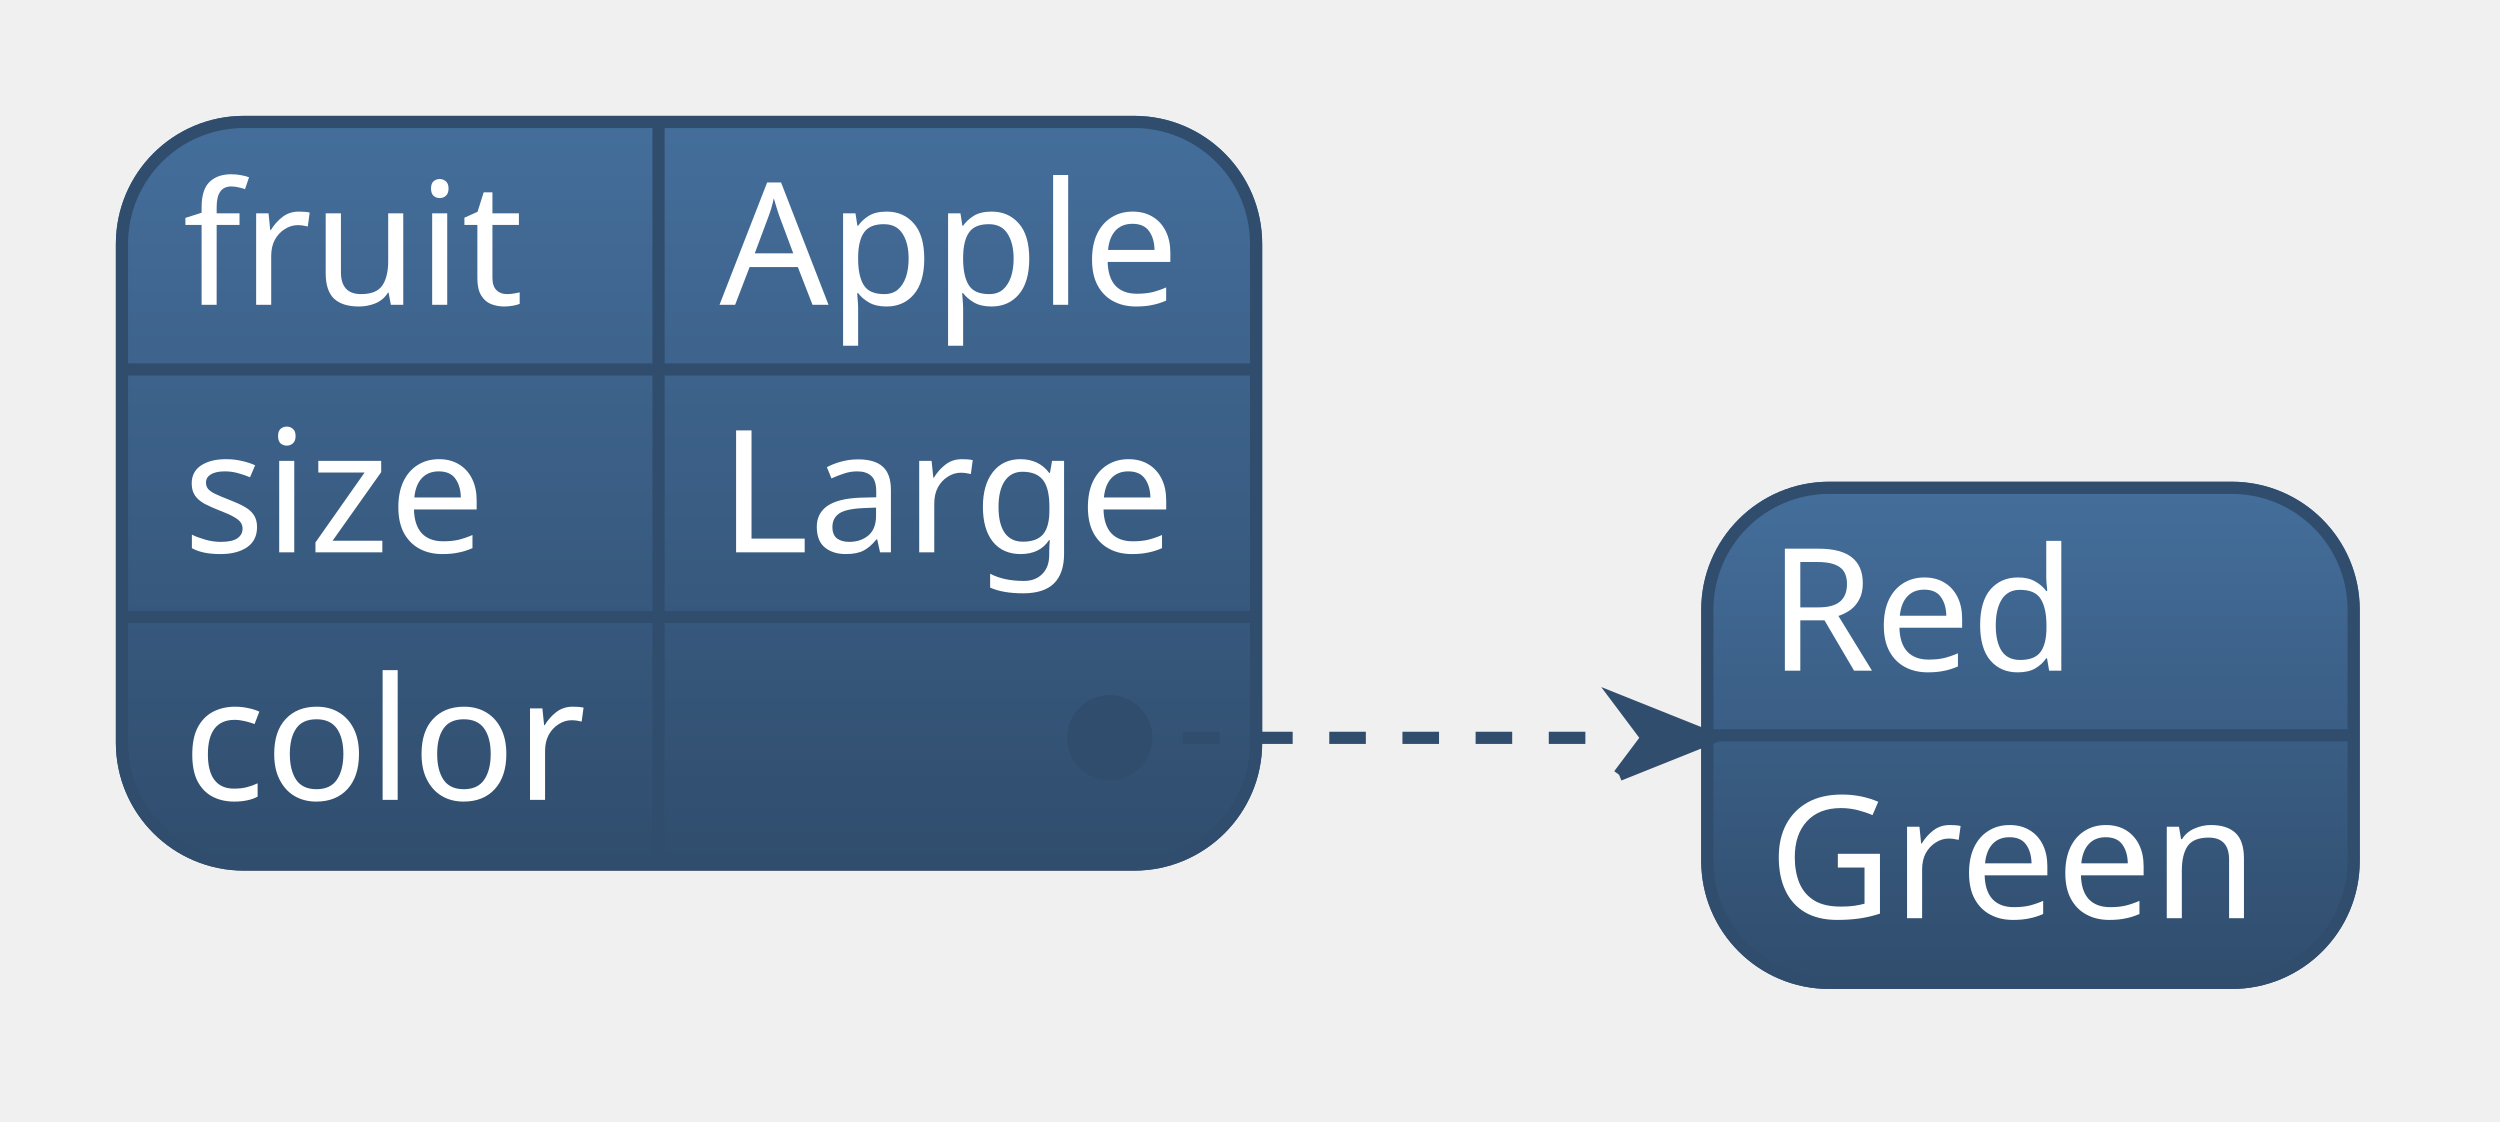
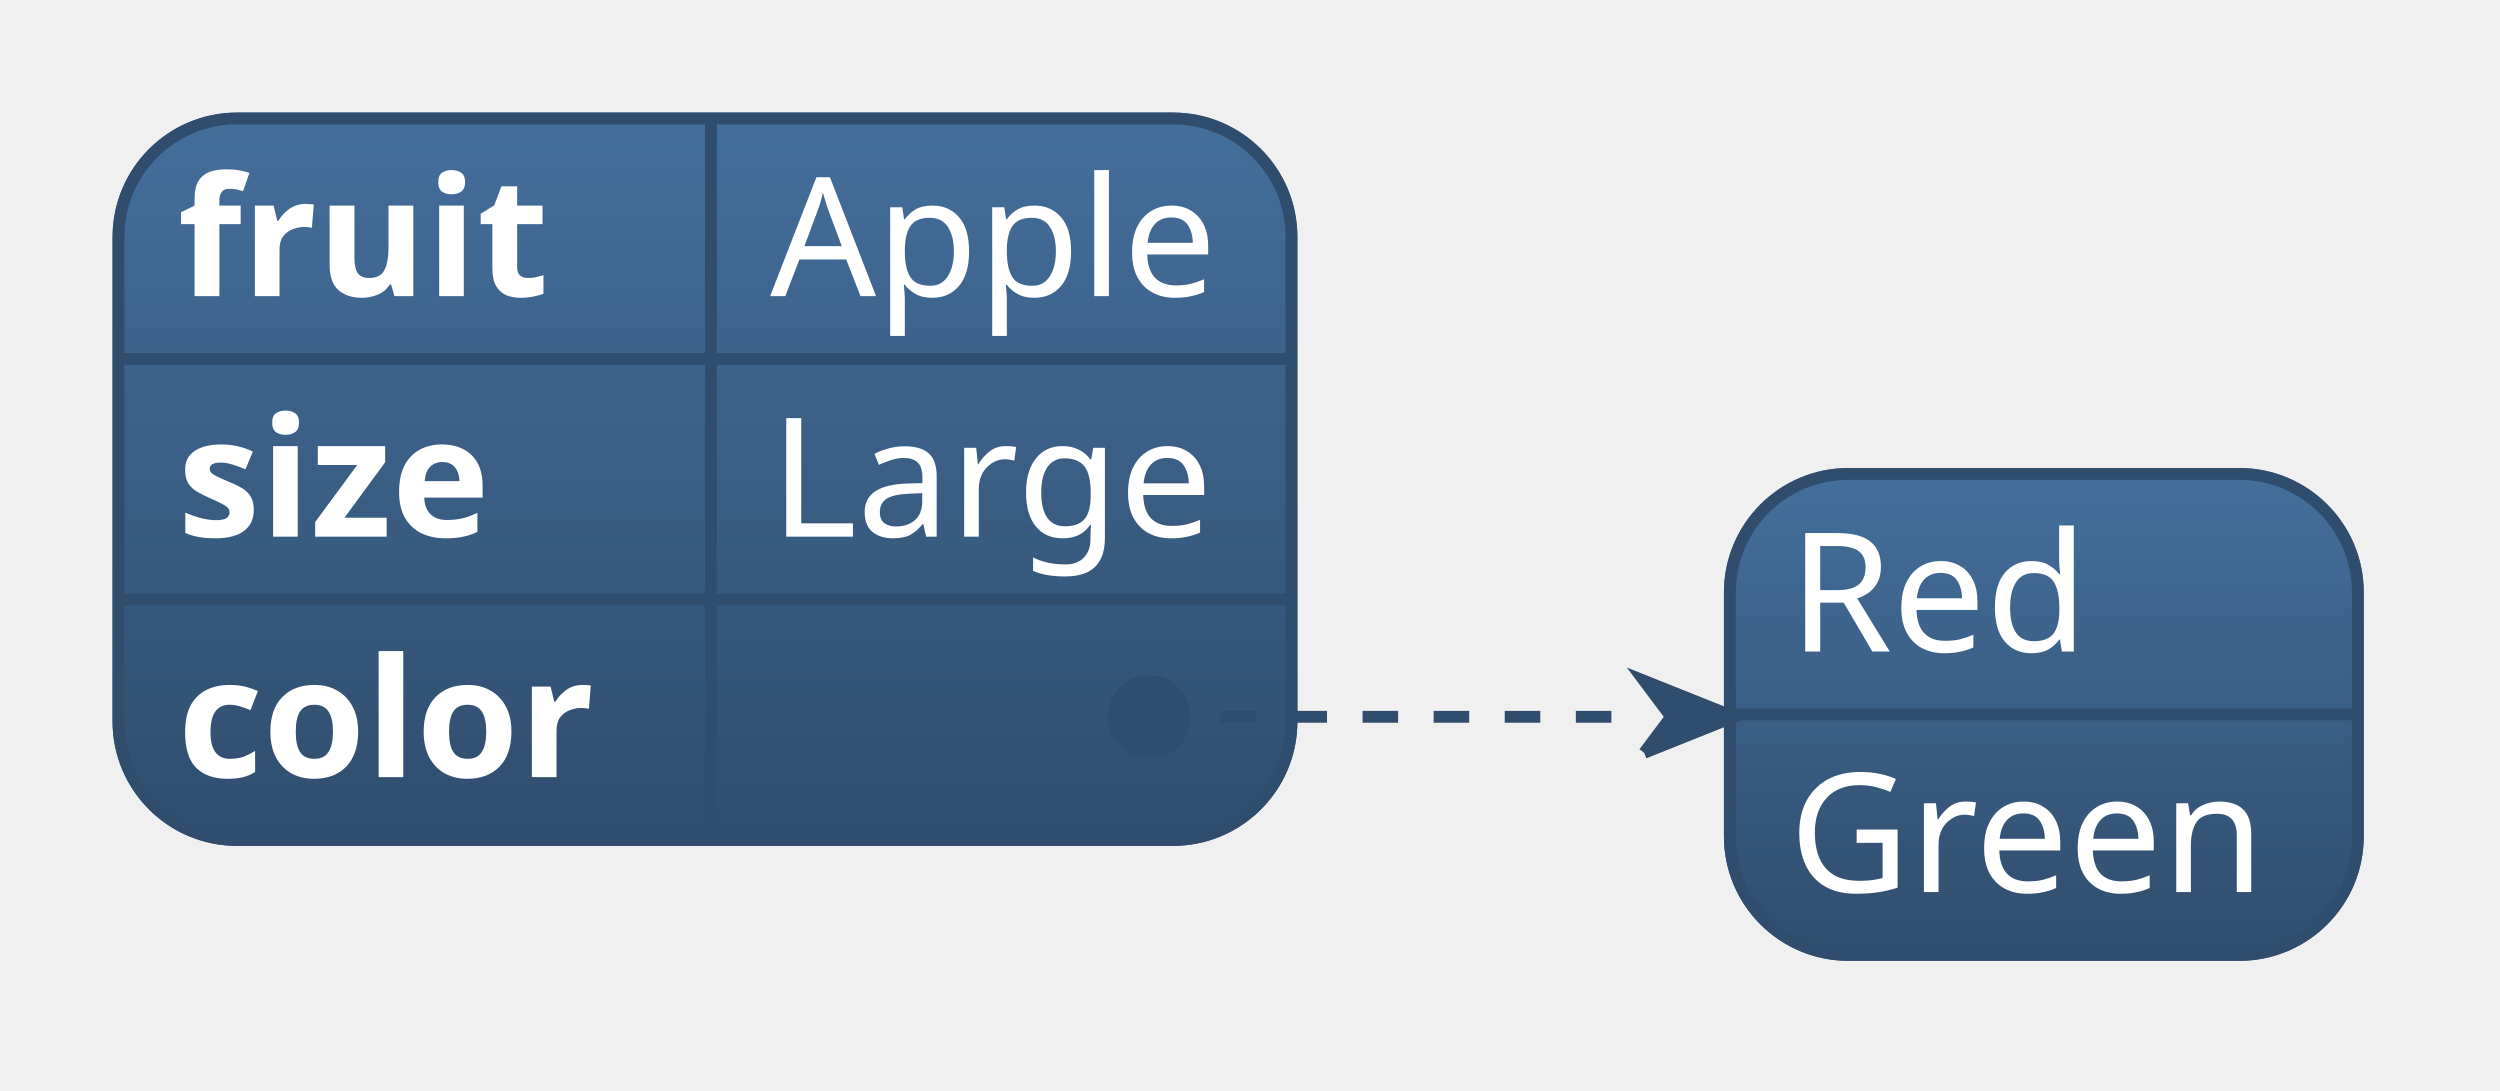
- <svg xmlns="http://www.w3.org/2000/svg" contentScriptType="application/ecmascript" contentStyleType="text/css" height="92px" preserveAspectRatio="none" style="width:205px;height:92px;background:#00000000;" version="1.1" viewBox="0 0 205 92" width="205px" zoomAndPan="magnify">
+ <svg xmlns="http://www.w3.org/2000/svg" contentScriptType="application/ecmascript" contentStyleType="text/css" height="92px" preserveAspectRatio="none" style="width:211px;height:92px;background:#00000000;" version="1.1" viewBox="0 0 211 92" width="211px" zoomAndPan="magnify">
  <defs>
    <linearGradient id="gk5ok6vqgfajj0" x1="50%" x2="50%" y1="0%" y2="100%">
      <stop offset="0%" stop-color="#446E9B" />
      <stop offset="100%" stop-color="#304D6D" />
    </linearGradient>
  </defs>
  <g>
-     <rect fill="url(#gk5ok6vqgfajj0)" height="60.891" rx="10" ry="10" style="stroke:url(#gk5ok6vqgfajj0);stroke-width:1.0;" width="93" x="10" y="10" />
-     <text fill="#FFFFFF" font-family="sans-serif" font-size="14" lengthAdjust="spacing" textLength="26" x="15" y="24.995">fruit</text>
-     <text fill="#FFFFFF" font-family="sans-serif" font-size="14" lengthAdjust="spacing" textLength="39" x="59" y="24.995">Apple</text>
-     <line style="stroke:#304D6D;stroke-width:1.0;" x1="54" x2="54" y1="10" y2="30.297" />
-     <line style="stroke:#304D6D;stroke-width:1.0;" x1="10" x2="103" y1="30.297" y2="30.297" />
-     <text fill="#FFFFFF" font-family="sans-serif" font-size="14" lengthAdjust="spacing" textLength="28" x="15" y="45.292">size</text>
-     <text fill="#FFFFFF" font-family="sans-serif" font-size="14" lengthAdjust="spacing" textLength="38" x="59" y="45.292">Large</text>
-     <line style="stroke:#304D6D;stroke-width:1.0;" x1="54" x2="54" y1="30.297" y2="50.594" />
-     <line style="stroke:#304D6D;stroke-width:1.0;" x1="10" x2="103" y1="50.594" y2="50.594" />
-     <text fill="#FFFFFF" font-family="sans-serif" font-size="14" lengthAdjust="spacing" textLength="34" x="15" y="65.589">color</text>
-     <text fill="#FFFFFF" font-family="sans-serif" font-size="14" lengthAdjust="spacing" textLength="0" x="71" y="65.589" />
-     <line style="stroke:#304D6D;stroke-width:1.0;" x1="54" x2="54" y1="50.594" y2="70.891" />
-     <rect fill="none" height="60.891" rx="10" ry="10" style="stroke:#304D6D;stroke-width:1.0;" width="93" x="10" y="10" />
-     <rect fill="url(#gk5ok6vqgfajj0)" height="40.594" rx="10" ry="10" style="stroke:url(#gk5ok6vqgfajj0);stroke-width:1.0;" width="53" x="140" y="40" />
-     <text fill="#FFFFFF" font-family="sans-serif" font-size="14" lengthAdjust="spacing" textLength="28" x="145" y="54.995">Red</text>
-     <line style="stroke:#304D6D;stroke-width:1.0;" x1="140" x2="193" y1="60.297" y2="60.297" />
-     <text fill="#FFFFFF" font-family="sans-serif" font-size="14" lengthAdjust="spacing" textLength="43" x="145" y="75.292">Green</text>
-     <rect fill="none" height="40.594" rx="10" ry="10" style="stroke:#304D6D;stroke-width:1.0;" width="53" x="140" y="40" />
-     <path d="M91,60.5 L104,60.5 C113.334,60.5 123.459,60.5 132.768,60.5 " fill="none" style="stroke:#304D6D;stroke-width:1.0;stroke-dasharray:3.0,3.0;" />
-     <path d="M132.768,63.537 L135.045,60.5 L132.768,57.463 L140.36,60.5 L132.768,63.537 " fill="#304D6D" style="stroke:#304D6D;stroke-width:1.0;" />
-     <ellipse cx="91" cy="60.5" fill="#304D6D" rx="3" ry="3" style="stroke:#304D6D;stroke-width:1.0;" />
+     <rect fill="url(#gk5ok6vqgfajj0)" height="60.891" rx="10" ry="10" style="stroke:url(#gk5ok6vqgfajj0);stroke-width:1.0;" width="99" x="10" y="10" />
+     <text fill="#FFFFFF" font-family="sans-serif" font-size="14" font-weight="bold" lengthAdjust="spacing" textLength="33" x="15" y="24.995">fruit</text>
+     <text fill="#FFFFFF" font-family="sans-serif" font-size="14" lengthAdjust="spacing" textLength="39" x="65" y="24.995">Apple</text>
+     <line style="stroke:#304D6D;stroke-width:1.0;" x1="60" x2="60" y1="10" y2="30.297" />
+     <line style="stroke:#304D6D;stroke-width:1.0;" x1="10" x2="109" y1="30.297" y2="30.297" />
+     <text fill="#FFFFFF" font-family="sans-serif" font-size="14" font-weight="bold" lengthAdjust="spacing" textLength="32" x="15" y="45.292">size</text>
+     <text fill="#FFFFFF" font-family="sans-serif" font-size="14" lengthAdjust="spacing" textLength="38" x="65" y="45.292">Large</text>
+     <line style="stroke:#304D6D;stroke-width:1.0;" x1="60" x2="60" y1="30.297" y2="50.594" />
+     <line style="stroke:#304D6D;stroke-width:1.0;" x1="10" x2="109" y1="50.594" y2="50.594" />
+     <text fill="#FFFFFF" font-family="sans-serif" font-size="14" font-weight="bold" lengthAdjust="spacing" textLength="40" x="15" y="65.589">color</text>
+     <text fill="#FFFFFF" font-family="sans-serif" font-size="14" lengthAdjust="spacing" textLength="0" x="77" y="65.589" />
+     <line style="stroke:#304D6D;stroke-width:1.0;" x1="60" x2="60" y1="50.594" y2="70.891" />
+     <rect fill="none" height="60.891" rx="10" ry="10" style="stroke:#304D6D;stroke-width:1.0;" width="99" x="10" y="10" />
+     <rect fill="url(#gk5ok6vqgfajj0)" height="40.594" rx="10" ry="10" style="stroke:url(#gk5ok6vqgfajj0);stroke-width:1.0;" width="53" x="146" y="40" />
+     <text fill="#FFFFFF" font-family="sans-serif" font-size="14" lengthAdjust="spacing" textLength="28" x="151" y="54.995">Red</text>
+     <line style="stroke:#304D6D;stroke-width:1.0;" x1="146" x2="199" y1="60.297" y2="60.297" />
+     <text fill="#FFFFFF" font-family="sans-serif" font-size="14" lengthAdjust="spacing" textLength="43" x="151" y="75.292">Green</text>
+     <rect fill="none" height="40.594" rx="10" ry="10" style="stroke:#304D6D;stroke-width:1.0;" width="53" x="146" y="40" />
+     <path d="M97,60.5 L110,60.5 C119.334,60.5 129.459,60.5 138.768,60.5 " fill="none" style="stroke:#304D6D;stroke-width:1.0;stroke-dasharray:3.0,3.0;" />
+     <path d="M138.768,63.537 L141.045,60.5 L138.768,57.463 L146.36,60.5 L138.768,63.537 " fill="#304D6D" style="stroke:#304D6D;stroke-width:1.0;" />
+     <ellipse cx="97" cy="60.5" fill="#304D6D" rx="3" ry="3" style="stroke:#304D6D;stroke-width:1.0;" />
  </g>
</svg>
